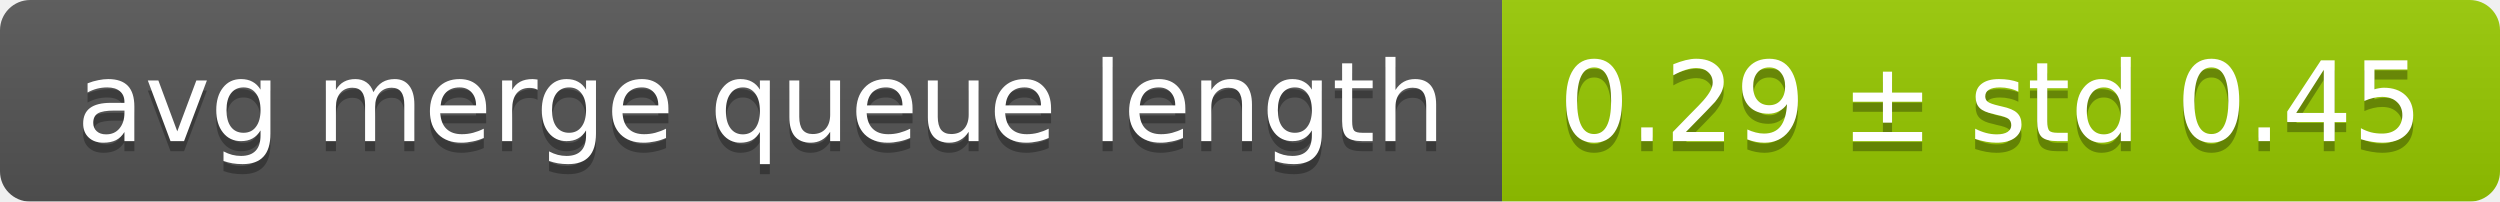
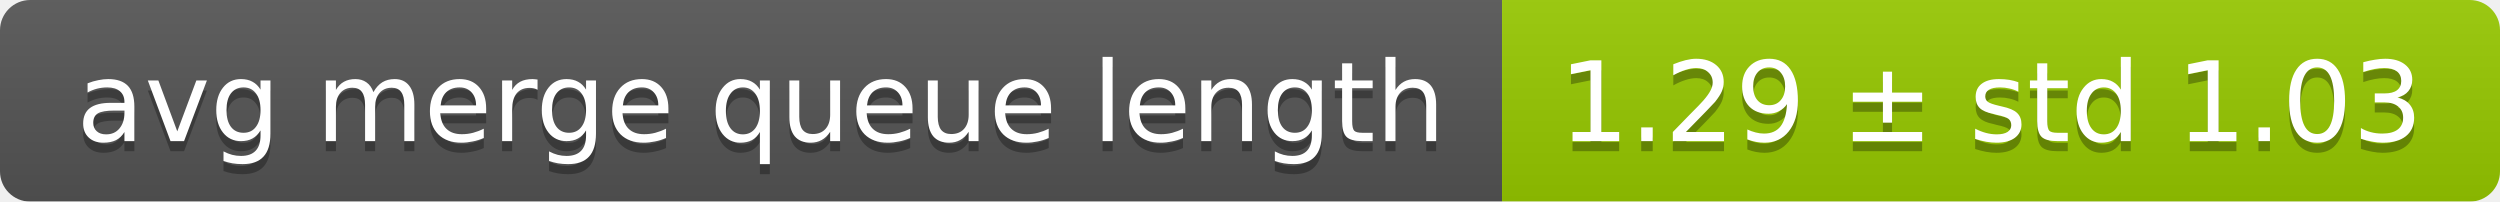
<svg xmlns="http://www.w3.org/2000/svg" width="248" height="20">
  <linearGradient id="smooth" x2="0" y2="100%">
    <stop offset="0" stop-color="#bbb" stop-opacity=".1" />
    <stop offset="1" stop-opacity=".1" />
  </linearGradient>
  <mask id="round">
    <rect width="248" height="20" rx="3" fill="#fff" />
  </mask>
  <g mask="url(#round)">
    <rect width="149" height="20" fill="#555" />
    <rect x="149" width="99" height="20" fill="#97ca00" />
    <rect width="248" height="20" fill="url(#smooth)" />
  </g>
  <g fill="#fff" text-anchor="middle" font-family="DejaVu Sans,Verdana,Geneva,sans-serif" font-size="11">
    <text x="75.5" y="15" fill="#010101" fill-opacity=".3">avg merge queue length</text>
    <text x="75.5" y="14">avg merge queue length</text>
-     <text x="197.5" y="15" fill="#010101" fill-opacity=".3">0.29 ± std 0.45</text>
-     <text x="197.5" y="14">0.29 ± std 0.45</text>
+     <text x="197.5" y="15" fill="#010101" fill-opacity=".3">1.29 ± std 1.03</text>
+     <text x="197.5" y="14">1.29 ± std 1.03</text>
  </g>
</svg>
